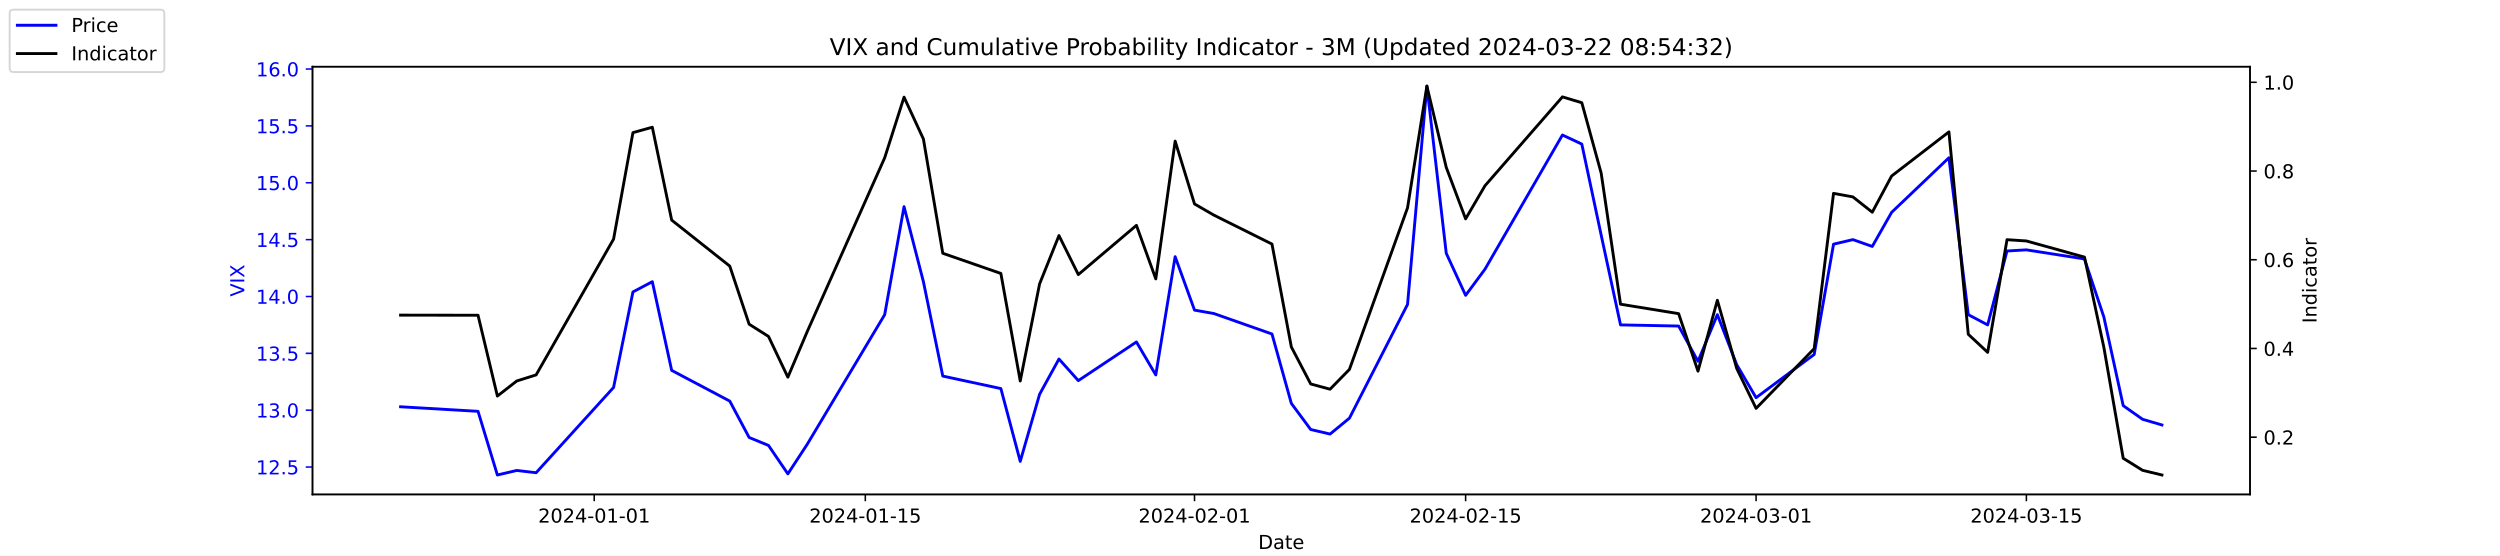
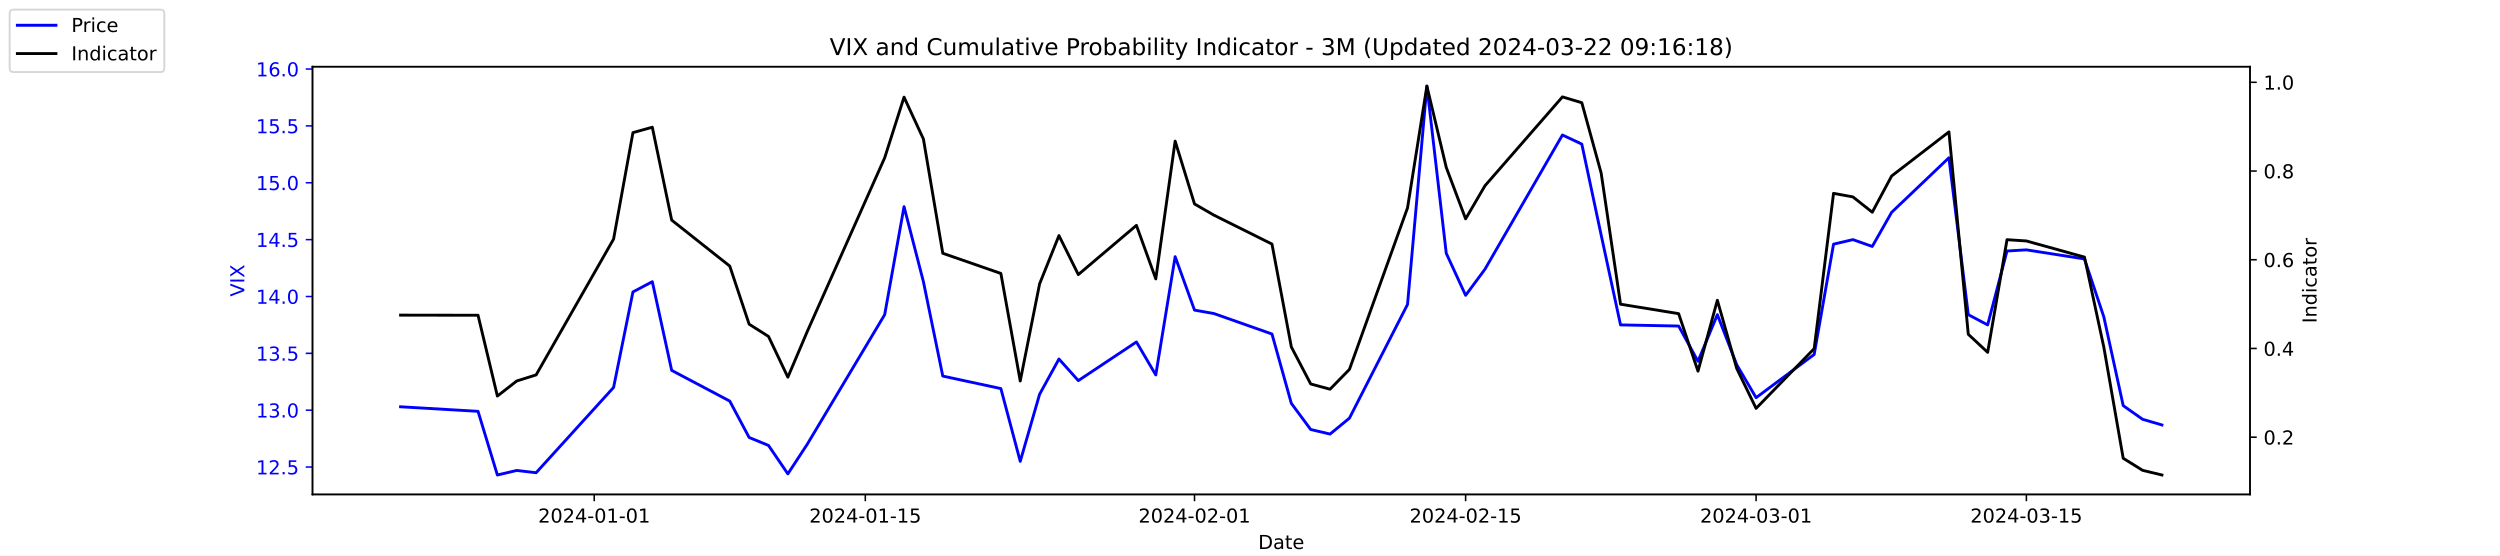
<svg xmlns="http://www.w3.org/2000/svg" xmlns:xlink="http://www.w3.org/1999/xlink" width="1296pt" height="288pt" viewBox="0 0 1296 288" version="1.1">
  <defs>
    <style type="text/css">*{stroke-linejoin: round; stroke-linecap: butt}</style>
  </defs>
  <g id="figure_1">
    <g id="patch_1">
      <path d="M 0 288  L 1296 288  L 1296 0  L 0 0  z " style="fill: #ffffff" />
    </g>
    <g id="axes_1">
      <g id="patch_2">
        <path d="M 162 256.32  L 1166.4 256.32  L 1166.4 34.56  L 162 34.56  z " style="fill: #ffffff" />
      </g>
      <g id="matplotlib.axis_1">
        <g id="xtick_1">
          <g id="line2d_1">
            <defs>
-               <path id="mf52821d7de" d="M 0 0  L 0 3.5  " style="stroke: #000000; stroke-width: 0.8" />
+               <path id="m8dc5785868" d="M 0 0  L 0 3.5  " style="stroke: #000000; stroke-width: 0.8" />
            </defs>
            <g>
-               <use xlink:href="#mf52821d7de" x="308.04" y="256.32" style="stroke: #000000; stroke-width: 0.8" />
+               <use xlink:href="#m8dc5785868" x="308.04" y="256.32" style="stroke: #000000; stroke-width: 0.8" />
            </g>
          </g>
          <g id="text_1">
            <g transform="translate(278.9824 270.9184) scale(0.1 -0.1)">
              <defs>
                <path id="DejaVuSans-32" d="M 1228 531  L 3431 531  L 3431 0  L 469 0  L 469 531  Q 828 903 1448 1529  Q 2069 2156 2228 2338  Q 2531 2678 2651 2914  Q 2772 3150 2772 3378  Q 2772 3750 2511 3984  Q 2250 4219 1831 4219  Q 1534 4219 1204 4116  Q 875 4013 500 3803  L 500 4441  Q 881 4594 1212 4672  Q 1544 4750 1819 4750  Q 2544 4750 2975 4387  Q 3406 4025 3406 3419  Q 3406 3131 3298 2873  Q 3191 2616 2906 2266  Q 2828 2175 2409 1742  Q 1991 1309 1228 531  z " transform="scale(0.015625)" />
                <path id="DejaVuSans-30" d="M 2034 4250  Q 1547 4250 1301 3770  Q 1056 3291 1056 2328  Q 1056 1369 1301 889  Q 1547 409 2034 409  Q 2525 409 2770 889  Q 3016 1369 3016 2328  Q 3016 3291 2770 3770  Q 2525 4250 2034 4250  z M 2034 4750  Q 2819 4750 3233 4129  Q 3647 3509 3647 2328  Q 3647 1150 3233 529  Q 2819 -91 2034 -91  Q 1250 -91 836 529  Q 422 1150 422 2328  Q 422 3509 836 4129  Q 1250 4750 2034 4750  z " transform="scale(0.015625)" />
                <path id="DejaVuSans-34" d="M 2419 4116  L 825 1625  L 2419 1625  L 2419 4116  z M 2253 4666  L 3047 4666  L 3047 1625  L 3713 1625  L 3713 1100  L 3047 1100  L 3047 0  L 2419 0  L 2419 1100  L 313 1100  L 313 1709  L 2253 4666  z " transform="scale(0.015625)" />
                <path id="DejaVuSans-2d" d="M 313 2009  L 1997 2009  L 1997 1497  L 313 1497  L 313 2009  z " transform="scale(0.015625)" />
                <path id="DejaVuSans-31" d="M 794 531  L 1825 531  L 1825 4091  L 703 3866  L 703 4441  L 1819 4666  L 2450 4666  L 2450 531  L 3481 531  L 3481 0  L 794 0  L 794 531  z " transform="scale(0.015625)" />
              </defs>
              <use xlink:href="#DejaVuSans-32" />
              <use xlink:href="#DejaVuSans-30" x="63.623" />
              <use xlink:href="#DejaVuSans-32" x="127.246" />
              <use xlink:href="#DejaVuSans-34" x="190.869" />
              <use xlink:href="#DejaVuSans-2d" x="254.492" />
              <use xlink:href="#DejaVuSans-30" x="290.576" />
              <use xlink:href="#DejaVuSans-31" x="354.199" />
              <use xlink:href="#DejaVuSans-2d" x="417.822" />
              <use xlink:href="#DejaVuSans-30" x="453.906" />
              <use xlink:href="#DejaVuSans-31" x="517.529" />
            </g>
          </g>
        </g>
        <g id="xtick_2">
          <g id="line2d_2">
            <g>
-               <use xlink:href="#mf52821d7de" x="448.58" y="256.32" style="stroke: #000000; stroke-width: 0.8" />
+               <use xlink:href="#m8dc5785868" x="448.58" y="256.32" style="stroke: #000000; stroke-width: 0.8" />
            </g>
          </g>
          <g id="text_2">
            <g transform="translate(419.5222 270.9184) scale(0.1 -0.1)">
              <defs>
                <path id="DejaVuSans-35" d="M 691 4666  L 3169 4666  L 3169 4134  L 1269 4134  L 1269 2991  Q 1406 3038 1543 3061  Q 1681 3084 1819 3084  Q 2600 3084 3056 2656  Q 3513 2228 3513 1497  Q 3513 744 3044 326  Q 2575 -91 1722 -91  Q 1428 -91 1123 -41  Q 819 9 494 109  L 494 744  Q 775 591 1075 516  Q 1375 441 1709 441  Q 2250 441 2565 725  Q 2881 1009 2881 1497  Q 2881 1984 2565 2268  Q 2250 2553 1709 2553  Q 1456 2553 1204 2497  Q 953 2441 691 2322  L 691 4666  z " transform="scale(0.015625)" />
              </defs>
              <use xlink:href="#DejaVuSans-32" />
              <use xlink:href="#DejaVuSans-30" x="63.623" />
              <use xlink:href="#DejaVuSans-32" x="127.246" />
              <use xlink:href="#DejaVuSans-34" x="190.869" />
              <use xlink:href="#DejaVuSans-2d" x="254.492" />
              <use xlink:href="#DejaVuSans-30" x="290.576" />
              <use xlink:href="#DejaVuSans-31" x="354.199" />
              <use xlink:href="#DejaVuSans-2d" x="417.822" />
              <use xlink:href="#DejaVuSans-31" x="453.906" />
              <use xlink:href="#DejaVuSans-35" x="517.529" />
            </g>
          </g>
        </g>
        <g id="xtick_3">
          <g id="line2d_3">
            <g>
-               <use xlink:href="#mf52821d7de" x="619.236" y="256.32" style="stroke: #000000; stroke-width: 0.8" />
+               <use xlink:href="#m8dc5785868" x="619.236" y="256.32" style="stroke: #000000; stroke-width: 0.8" />
            </g>
          </g>
          <g id="text_3">
            <g transform="translate(590.1778 270.9184) scale(0.1 -0.1)">
              <use xlink:href="#DejaVuSans-32" />
              <use xlink:href="#DejaVuSans-30" x="63.623" />
              <use xlink:href="#DejaVuSans-32" x="127.246" />
              <use xlink:href="#DejaVuSans-34" x="190.869" />
              <use xlink:href="#DejaVuSans-2d" x="254.492" />
              <use xlink:href="#DejaVuSans-30" x="290.576" />
              <use xlink:href="#DejaVuSans-32" x="354.199" />
              <use xlink:href="#DejaVuSans-2d" x="417.822" />
              <use xlink:href="#DejaVuSans-30" x="453.906" />
              <use xlink:href="#DejaVuSans-31" x="517.529" />
            </g>
          </g>
        </g>
        <g id="xtick_4">
          <g id="line2d_4">
            <g>
-               <use xlink:href="#mf52821d7de" x="759.775" y="256.32" style="stroke: #000000; stroke-width: 0.8" />
+               <use xlink:href="#m8dc5785868" x="759.775" y="256.32" style="stroke: #000000; stroke-width: 0.8" />
            </g>
          </g>
          <g id="text_4">
            <g transform="translate(730.7177 270.9184) scale(0.1 -0.1)">
              <use xlink:href="#DejaVuSans-32" />
              <use xlink:href="#DejaVuSans-30" x="63.623" />
              <use xlink:href="#DejaVuSans-32" x="127.246" />
              <use xlink:href="#DejaVuSans-34" x="190.869" />
              <use xlink:href="#DejaVuSans-2d" x="254.492" />
              <use xlink:href="#DejaVuSans-30" x="290.576" />
              <use xlink:href="#DejaVuSans-32" x="354.199" />
              <use xlink:href="#DejaVuSans-2d" x="417.822" />
              <use xlink:href="#DejaVuSans-31" x="453.906" />
              <use xlink:href="#DejaVuSans-35" x="517.529" />
            </g>
          </g>
        </g>
        <g id="xtick_5">
          <g id="line2d_5">
            <g>
-               <use xlink:href="#mf52821d7de" x="910.354" y="256.32" style="stroke: #000000; stroke-width: 0.8" />
+               <use xlink:href="#m8dc5785868" x="910.354" y="256.32" style="stroke: #000000; stroke-width: 0.8" />
            </g>
          </g>
          <g id="text_5">
            <g transform="translate(881.2961 270.9184) scale(0.1 -0.1)">
              <defs>
                <path id="DejaVuSans-33" d="M 2597 2516  Q 3050 2419 3304 2112  Q 3559 1806 3559 1356  Q 3559 666 3084 287  Q 2609 -91 1734 -91  Q 1441 -91 1130 -33  Q 819 25 488 141  L 488 750  Q 750 597 1062 519  Q 1375 441 1716 441  Q 2309 441 2620 675  Q 2931 909 2931 1356  Q 2931 1769 2642 2001  Q 2353 2234 1838 2234  L 1294 2234  L 1294 2753  L 1863 2753  Q 2328 2753 2575 2939  Q 2822 3125 2822 3475  Q 2822 3834 2567 4026  Q 2313 4219 1838 4219  Q 1578 4219 1281 4162  Q 984 4106 628 3988  L 628 4550  Q 988 4650 1302 4700  Q 1616 4750 1894 4750  Q 2613 4750 3031 4423  Q 3450 4097 3450 3541  Q 3450 3153 3228 2886  Q 3006 2619 2597 2516  z " transform="scale(0.015625)" />
              </defs>
              <use xlink:href="#DejaVuSans-32" />
              <use xlink:href="#DejaVuSans-30" x="63.623" />
              <use xlink:href="#DejaVuSans-32" x="127.246" />
              <use xlink:href="#DejaVuSans-34" x="190.869" />
              <use xlink:href="#DejaVuSans-2d" x="254.492" />
              <use xlink:href="#DejaVuSans-30" x="290.576" />
              <use xlink:href="#DejaVuSans-33" x="354.199" />
              <use xlink:href="#DejaVuSans-2d" x="417.822" />
              <use xlink:href="#DejaVuSans-30" x="453.906" />
              <use xlink:href="#DejaVuSans-31" x="517.529" />
            </g>
          </g>
        </g>
        <g id="xtick_6">
          <g id="line2d_6">
            <g>
-               <use xlink:href="#mf52821d7de" x="1050.476" y="256.32" style="stroke: #000000; stroke-width: 0.8" />
+               <use xlink:href="#m8dc5785868" x="1050.476" y="256.32" style="stroke: #000000; stroke-width: 0.8" />
            </g>
          </g>
          <g id="text_6">
            <g transform="translate(1021.418 270.9184) scale(0.1 -0.1)">
              <use xlink:href="#DejaVuSans-32" />
              <use xlink:href="#DejaVuSans-30" x="63.623" />
              <use xlink:href="#DejaVuSans-32" x="127.246" />
              <use xlink:href="#DejaVuSans-34" x="190.869" />
              <use xlink:href="#DejaVuSans-2d" x="254.492" />
              <use xlink:href="#DejaVuSans-30" x="290.576" />
              <use xlink:href="#DejaVuSans-33" x="354.199" />
              <use xlink:href="#DejaVuSans-2d" x="417.822" />
              <use xlink:href="#DejaVuSans-31" x="453.906" />
              <use xlink:href="#DejaVuSans-35" x="517.529" />
            </g>
          </g>
        </g>
        <g id="text_7">
          <g transform="translate(652.2492 284.5966) scale(0.1 -0.1)">
            <defs>
              <path id="DejaVuSans-44" d="M 1259 4147  L 1259 519  L 2022 519  Q 2988 519 3436 956  Q 3884 1394 3884 2338  Q 3884 3275 3436 3711  Q 2988 4147 2022 4147  L 1259 4147  z M 628 4666  L 1925 4666  Q 3281 4666 3915 4102  Q 4550 3538 4550 2338  Q 4550 1131 3912 565  Q 3275 0 1925 0  L 628 0  L 628 4666  z " transform="scale(0.015625)" />
              <path id="DejaVuSans-61" d="M 2194 1759  Q 1497 1759 1228 1600  Q 959 1441 959 1056  Q 959 750 1161 570  Q 1363 391 1709 391  Q 2188 391 2477 730  Q 2766 1069 2766 1631  L 2766 1759  L 2194 1759  z M 3341 1997  L 3341 0  L 2766 0  L 2766 531  Q 2569 213 2275 61  Q 1981 -91 1556 -91  Q 1019 -91 701 211  Q 384 513 384 1019  Q 384 1609 779 1909  Q 1175 2209 1959 2209  L 2766 2209  L 2766 2266  Q 2766 2663 2505 2880  Q 2244 3097 1772 3097  Q 1472 3097 1187 3025  Q 903 2953 641 2809  L 641 3341  Q 956 3463 1253 3523  Q 1550 3584 1831 3584  Q 2591 3584 2966 3190  Q 3341 2797 3341 1997  z " transform="scale(0.015625)" />
              <path id="DejaVuSans-74" d="M 1172 4494  L 1172 3500  L 2356 3500  L 2356 3053  L 1172 3053  L 1172 1153  Q 1172 725 1289 603  Q 1406 481 1766 481  L 2356 481  L 2356 0  L 1766 0  Q 1100 0 847 248  Q 594 497 594 1153  L 594 3053  L 172 3053  L 172 3500  L 594 3500  L 594 4494  L 1172 4494  z " transform="scale(0.015625)" />
              <path id="DejaVuSans-65" d="M 3597 1894  L 3597 1613  L 953 1613  Q 991 1019 1311 708  Q 1631 397 2203 397  Q 2534 397 2845 478  Q 3156 559 3463 722  L 3463 178  Q 3153 47 2828 -22  Q 2503 -91 2169 -91  Q 1331 -91 842 396  Q 353 884 353 1716  Q 353 2575 817 3079  Q 1281 3584 2069 3584  Q 2775 3584 3186 3129  Q 3597 2675 3597 1894  z M 3022 2063  Q 3016 2534 2758 2815  Q 2500 3097 2075 3097  Q 1594 3097 1305 2825  Q 1016 2553 972 2059  L 3022 2063  z " transform="scale(0.015625)" />
            </defs>
            <use xlink:href="#DejaVuSans-44" />
            <use xlink:href="#DejaVuSans-61" x="77.002" />
            <use xlink:href="#DejaVuSans-74" x="138.281" />
            <use xlink:href="#DejaVuSans-65" x="177.49" />
          </g>
        </g>
      </g>
      <g id="matplotlib.axis_2">
        <g id="ytick_1">
          <g id="line2d_7">
            <defs>
-               <path id="mefca83cdb6" d="M 0 0  L -3.5 0  " style="stroke: #0000ff; stroke-width: 0.8" />
+               <path id="mb5326705f4" d="M 0 0  L -3.5 0  " style="stroke: #0000ff; stroke-width: 0.8" />
            </defs>
            <g>
-               <use xlink:href="#mefca83cdb6" x="162" y="242.114" style="fill: #0000ff; stroke: #0000ff; stroke-width: 0.8" />
+               <use xlink:href="#mb5326705f4" x="162" y="242.114" style="fill: #0000ff; stroke: #0000ff; stroke-width: 0.8" />
            </g>
          </g>
          <g id="text_8">
            <g style="fill: #0000ff" transform="translate(132.7344 245.9129) scale(0.1 -0.1)">
              <defs>
                <path id="DejaVuSans-2e" d="M 684 794  L 1344 794  L 1344 0  L 684 0  L 684 794  z " transform="scale(0.015625)" />
              </defs>
              <use xlink:href="#DejaVuSans-31" />
              <use xlink:href="#DejaVuSans-32" x="63.623" />
              <use xlink:href="#DejaVuSans-2e" x="127.246" />
              <use xlink:href="#DejaVuSans-35" x="159.033" />
            </g>
          </g>
        </g>
        <g id="ytick_2">
          <g id="line2d_8">
            <g>
-               <use xlink:href="#mefca83cdb6" x="162" y="212.64" style="fill: #0000ff; stroke: #0000ff; stroke-width: 0.8" />
+               <use xlink:href="#mb5326705f4" x="162" y="212.64" style="fill: #0000ff; stroke: #0000ff; stroke-width: 0.8" />
            </g>
          </g>
          <g id="text_9">
            <g style="fill: #0000ff" transform="translate(132.7344 216.4392) scale(0.1 -0.1)">
              <use xlink:href="#DejaVuSans-31" />
              <use xlink:href="#DejaVuSans-33" x="63.623" />
              <use xlink:href="#DejaVuSans-2e" x="127.246" />
              <use xlink:href="#DejaVuSans-30" x="159.033" />
            </g>
          </g>
        </g>
        <g id="ytick_3">
          <g id="line2d_9">
            <g>
-               <use xlink:href="#mefca83cdb6" x="162" y="183.166" style="fill: #0000ff; stroke: #0000ff; stroke-width: 0.8" />
+               <use xlink:href="#mb5326705f4" x="162" y="183.166" style="fill: #0000ff; stroke: #0000ff; stroke-width: 0.8" />
            </g>
          </g>
          <g id="text_10">
            <g style="fill: #0000ff" transform="translate(132.7344 186.9656) scale(0.1 -0.1)">
              <use xlink:href="#DejaVuSans-31" />
              <use xlink:href="#DejaVuSans-33" x="63.623" />
              <use xlink:href="#DejaVuSans-2e" x="127.246" />
              <use xlink:href="#DejaVuSans-35" x="159.033" />
            </g>
          </g>
        </g>
        <g id="ytick_4">
          <g id="line2d_10">
            <g>
-               <use xlink:href="#mefca83cdb6" x="162" y="153.693" style="fill: #0000ff; stroke: #0000ff; stroke-width: 0.8" />
+               <use xlink:href="#mb5326705f4" x="162" y="153.693" style="fill: #0000ff; stroke: #0000ff; stroke-width: 0.8" />
            </g>
          </g>
          <g id="text_11">
            <g style="fill: #0000ff" transform="translate(132.7344 157.4919) scale(0.1 -0.1)">
              <use xlink:href="#DejaVuSans-31" />
              <use xlink:href="#DejaVuSans-34" x="63.623" />
              <use xlink:href="#DejaVuSans-2e" x="127.246" />
              <use xlink:href="#DejaVuSans-30" x="159.033" />
            </g>
          </g>
        </g>
        <g id="ytick_5">
          <g id="line2d_11">
            <g>
-               <use xlink:href="#mefca83cdb6" x="162" y="124.219" style="fill: #0000ff; stroke: #0000ff; stroke-width: 0.8" />
+               <use xlink:href="#mb5326705f4" x="162" y="124.219" style="fill: #0000ff; stroke: #0000ff; stroke-width: 0.8" />
            </g>
          </g>
          <g id="text_12">
            <g style="fill: #0000ff" transform="translate(132.7344 128.0182) scale(0.1 -0.1)">
              <use xlink:href="#DejaVuSans-31" />
              <use xlink:href="#DejaVuSans-34" x="63.623" />
              <use xlink:href="#DejaVuSans-2e" x="127.246" />
              <use xlink:href="#DejaVuSans-35" x="159.033" />
            </g>
          </g>
        </g>
        <g id="ytick_6">
          <g id="line2d_12">
            <g>
-               <use xlink:href="#mefca83cdb6" x="162" y="94.745" style="fill: #0000ff; stroke: #0000ff; stroke-width: 0.8" />
+               <use xlink:href="#mb5326705f4" x="162" y="94.745" style="fill: #0000ff; stroke: #0000ff; stroke-width: 0.8" />
            </g>
          </g>
          <g id="text_13">
            <g style="fill: #0000ff" transform="translate(132.7344 98.5445) scale(0.1 -0.1)">
              <use xlink:href="#DejaVuSans-31" />
              <use xlink:href="#DejaVuSans-35" x="63.623" />
              <use xlink:href="#DejaVuSans-2e" x="127.246" />
              <use xlink:href="#DejaVuSans-30" x="159.033" />
            </g>
          </g>
        </g>
        <g id="ytick_7">
          <g id="line2d_13">
            <g>
-               <use xlink:href="#mefca83cdb6" x="162" y="65.272" style="fill: #0000ff; stroke: #0000ff; stroke-width: 0.8" />
+               <use xlink:href="#mb5326705f4" x="162" y="65.272" style="fill: #0000ff; stroke: #0000ff; stroke-width: 0.8" />
            </g>
          </g>
          <g id="text_14">
            <g style="fill: #0000ff" transform="translate(132.7344 69.07082) scale(0.1 -0.1)">
              <use xlink:href="#DejaVuSans-31" />
              <use xlink:href="#DejaVuSans-35" x="63.623" />
              <use xlink:href="#DejaVuSans-2e" x="127.246" />
              <use xlink:href="#DejaVuSans-35" x="159.033" />
            </g>
          </g>
        </g>
        <g id="ytick_8">
          <g id="line2d_14">
            <g>
-               <use xlink:href="#mefca83cdb6" x="162" y="35.798" style="fill: #0000ff; stroke: #0000ff; stroke-width: 0.8" />
+               <use xlink:href="#mb5326705f4" x="162" y="35.798" style="fill: #0000ff; stroke: #0000ff; stroke-width: 0.8" />
            </g>
          </g>
          <g id="text_15">
            <g style="fill: #0000ff" transform="translate(132.7344 39.59714) scale(0.1 -0.1)">
              <defs>
                <path id="DejaVuSans-36" d="M 2113 2584  Q 1688 2584 1439 2293  Q 1191 2003 1191 1497  Q 1191 994 1439 701  Q 1688 409 2113 409  Q 2538 409 2786 701  Q 3034 994 3034 1497  Q 3034 2003 2786 2293  Q 2538 2584 2113 2584  z M 3366 4563  L 3366 3988  Q 3128 4100 2886 4159  Q 2644 4219 2406 4219  Q 1781 4219 1451 3797  Q 1122 3375 1075 2522  Q 1259 2794 1537 2939  Q 1816 3084 2150 3084  Q 2853 3084 3261 2657  Q 3669 2231 3669 1497  Q 3669 778 3244 343  Q 2819 -91 2113 -91  Q 1303 -91 875 529  Q 447 1150 447 2328  Q 447 3434 972 4092  Q 1497 4750 2381 4750  Q 2619 4750 2861 4703  Q 3103 4656 3366 4563  z " transform="scale(0.015625)" />
              </defs>
              <use xlink:href="#DejaVuSans-31" />
              <use xlink:href="#DejaVuSans-36" x="63.623" />
              <use xlink:href="#DejaVuSans-2e" x="127.246" />
              <use xlink:href="#DejaVuSans-30" x="159.033" />
            </g>
          </g>
        </g>
        <g id="text_16">
          <g style="fill: #0000ff" transform="translate(126.6547 153.7603) rotate(-90) scale(0.1 -0.1)">
            <defs>
              <path id="DejaVuSans-56" d="M 1831 0  L 50 4666  L 709 4666  L 2188 738  L 3669 4666  L 4325 4666  L 2547 0  L 1831 0  z " transform="scale(0.015625)" />
              <path id="DejaVuSans-49" d="M 628 4666  L 1259 4666  L 1259 0  L 628 0  L 628 4666  z " transform="scale(0.015625)" />
              <path id="DejaVuSans-58" d="M 403 4666  L 1081 4666  L 2241 2931  L 3406 4666  L 4084 4666  L 2584 2425  L 4184 0  L 3506 0  L 2194 1984  L 872 0  L 191 0  L 1856 2491  L 403 4666  z " transform="scale(0.015625)" />
            </defs>
            <use xlink:href="#DejaVuSans-56" />
            <use xlink:href="#DejaVuSans-49" x="68.408" />
            <use xlink:href="#DejaVuSans-58" x="97.9" />
          </g>
        </g>
      </g>
      <g id="line2d_15">
-         <path d="M 207.655 210.872  L 247.809 213.23  L 257.847 246.24  L 267.886 243.882  L 277.924 245.061  L 318.079 200.851  L 328.117 151.335  L 338.156 146.029  L 348.194 192.008  L 378.31 207.924  L 388.349 226.787  L 398.387 230.914  L 408.426 245.651  L 418.464 230.324  L 458.619 163.124  L 468.657 107.124  L 478.696 146.029  L 488.734 194.956  L 518.85 201.44  L 528.889 239.166  L 538.927 204.387  L 548.966 186.114  L 559.004 197.314  L 589.12 177.272  L 599.158 194.366  L 609.197 133.061  L 619.236 160.766  L 629.274 162.535  L 659.39 173.145  L 669.428 209.103  L 679.467 222.661  L 689.506 225.019  L 699.544 216.766  L 729.66 157.819  L 739.698 44.64  L 749.737 131.293  L 759.775 153.103  L 769.814 139.545  L 809.968 69.987  L 820.007 74.703  L 830.045 121.861  L 840.084 168.429  L 870.2 169.019  L 880.238 187.293  L 890.277 163.124  L 900.315 189.061  L 910.354 206.156  L 940.47 183.756  L 950.508 126.577  L 960.547 124.219  L 970.585 127.756  L 980.624 110.072  L 1010.321 81.777  L 1020.36 163.124  L 1030.398 168.429  L 1040.437 130.114  L 1050.476 129.524  L 1080.591 134.24  L 1090.63 164.303  L 1100.668 210.282  L 1110.707 217.356  L 1120.745 220.303  " clip-path="url(#p46e7b2ffb3)" style="fill: none; stroke: #0000ff; stroke-width: 1.5; stroke-linecap: square" />
+         <path d="M 207.655 210.872  L 247.809 213.23  L 257.847 246.24  L 267.886 243.882  L 277.924 245.061  L 318.079 200.851  L 328.117 151.335  L 338.156 146.029  L 348.194 192.008  L 378.31 207.924  L 388.349 226.787  L 398.387 230.914  L 408.426 245.651  L 418.464 230.324  L 458.619 163.124  L 468.657 107.124  L 478.696 146.029  L 488.734 194.956  L 518.85 201.44  L 528.889 239.166  L 538.927 204.387  L 548.966 186.114  L 559.004 197.314  L 589.12 177.272  L 599.158 194.366  L 609.197 133.061  L 619.236 160.766  L 629.274 162.535  L 659.39 173.145  L 669.428 209.103  L 679.467 222.661  L 689.506 225.019  L 699.544 216.766  L 729.66 157.819  L 739.698 44.64  L 749.737 131.293  L 759.775 153.103  L 769.814 139.545  L 809.968 69.987  L 820.007 74.703  L 830.045 121.861  L 840.084 168.429  L 870.2 169.019  L 880.238 187.293  L 890.277 163.124  L 900.315 189.061  L 910.354 206.156  L 940.47 183.756  L 950.508 126.577  L 960.547 124.219  L 970.585 127.756  L 980.624 110.072  L 1010.321 81.777  L 1020.36 163.124  L 1030.398 168.429  L 1040.437 130.114  L 1050.476 129.524  L 1080.591 134.24  L 1090.63 164.303  L 1100.668 210.282  L 1110.707 217.356  L 1120.745 220.303  " clip-path="url(#pba9ed2d851)" style="fill: none; stroke: #0000ff; stroke-width: 1.5; stroke-linecap: square" />
      </g>
      <g id="patch_3">
        <path d="M 162 256.32  L 162 34.56  " style="fill: none; stroke: #000000; stroke-width: 0.8; stroke-linejoin: miter; stroke-linecap: square" />
      </g>
      <g id="patch_4">
        <path d="M 1166.4 256.32  L 1166.4 34.56  " style="fill: none; stroke: #000000; stroke-width: 0.8; stroke-linejoin: miter; stroke-linecap: square" />
      </g>
      <g id="patch_5">
        <path d="M 162 256.32  L 1166.4 256.32  " style="fill: none; stroke: #000000; stroke-width: 0.8; stroke-linejoin: miter; stroke-linecap: square" />
      </g>
      <g id="patch_6">
        <path d="M 162 34.56  L 1166.4 34.56  " style="fill: none; stroke: #000000; stroke-width: 0.8; stroke-linejoin: miter; stroke-linecap: square" />
      </g>
    </g>
    <g id="axes_2">
      <g id="matplotlib.axis_3">
        <g id="ytick_9">
          <g id="line2d_16">
            <defs>
-               <path id="m2efd1c8961" d="M 0 0  L 3.5 0  " style="stroke: #000000; stroke-width: 0.8" />
+               <path id="m7ed6711ca8" d="M 0 0  L 3.5 0  " style="stroke: #000000; stroke-width: 0.8" />
            </defs>
            <g>
-               <use xlink:href="#m2efd1c8961" x="1166.4" y="226.647" style="stroke: #000000; stroke-width: 0.8" />
+               <use xlink:href="#m7ed6711ca8" x="1166.4" y="226.647" style="stroke: #000000; stroke-width: 0.8" />
            </g>
          </g>
          <g id="text_17">
            <g transform="translate(1173.4 230.4458) scale(0.1 -0.1)">
              <use xlink:href="#DejaVuSans-30" />
              <use xlink:href="#DejaVuSans-2e" x="63.623" />
              <use xlink:href="#DejaVuSans-32" x="95.41" />
            </g>
          </g>
        </g>
        <g id="ytick_10">
          <g id="line2d_17">
            <g>
-               <use xlink:href="#m2efd1c8961" x="1166.4" y="180.648" style="stroke: #000000; stroke-width: 0.8" />
+               <use xlink:href="#m7ed6711ca8" x="1166.4" y="180.648" style="stroke: #000000; stroke-width: 0.8" />
            </g>
          </g>
          <g id="text_18">
            <g transform="translate(1173.4 184.4469) scale(0.1 -0.1)">
              <use xlink:href="#DejaVuSans-30" />
              <use xlink:href="#DejaVuSans-2e" x="63.623" />
              <use xlink:href="#DejaVuSans-34" x="95.41" />
            </g>
          </g>
        </g>
        <g id="ytick_11">
          <g id="line2d_18">
            <g>
-               <use xlink:href="#m2efd1c8961" x="1166.4" y="134.649" style="stroke: #000000; stroke-width: 0.8" />
+               <use xlink:href="#m7ed6711ca8" x="1166.4" y="134.649" style="stroke: #000000; stroke-width: 0.8" />
            </g>
          </g>
          <g id="text_19">
            <g transform="translate(1173.4 138.4479) scale(0.1 -0.1)">
              <use xlink:href="#DejaVuSans-30" />
              <use xlink:href="#DejaVuSans-2e" x="63.623" />
              <use xlink:href="#DejaVuSans-36" x="95.41" />
            </g>
          </g>
        </g>
        <g id="ytick_12">
          <g id="line2d_19">
            <g>
-               <use xlink:href="#m2efd1c8961" x="1166.4" y="88.65" style="stroke: #000000; stroke-width: 0.8" />
+               <use xlink:href="#m7ed6711ca8" x="1166.4" y="88.65" style="stroke: #000000; stroke-width: 0.8" />
            </g>
          </g>
          <g id="text_20">
            <g transform="translate(1173.4 92.44894) scale(0.1 -0.1)">
              <defs>
                <path id="DejaVuSans-38" d="M 2034 2216  Q 1584 2216 1326 1975  Q 1069 1734 1069 1313  Q 1069 891 1326 650  Q 1584 409 2034 409  Q 2484 409 2743 651  Q 3003 894 3003 1313  Q 3003 1734 2745 1975  Q 2488 2216 2034 2216  z M 1403 2484  Q 997 2584 770 2862  Q 544 3141 544 3541  Q 544 4100 942 4425  Q 1341 4750 2034 4750  Q 2731 4750 3128 4425  Q 3525 4100 3525 3541  Q 3525 3141 3298 2862  Q 3072 2584 2669 2484  Q 3125 2378 3379 2068  Q 3634 1759 3634 1313  Q 3634 634 3220 271  Q 2806 -91 2034 -91  Q 1263 -91 848 271  Q 434 634 434 1313  Q 434 1759 690 2068  Q 947 2378 1403 2484  z M 1172 3481  Q 1172 3119 1398 2916  Q 1625 2713 2034 2713  Q 2441 2713 2670 2916  Q 2900 3119 2900 3481  Q 2900 3844 2670 4047  Q 2441 4250 2034 4250  Q 1625 4250 1398 4047  Q 1172 3844 1172 3481  z " transform="scale(0.015625)" />
              </defs>
              <use xlink:href="#DejaVuSans-30" />
              <use xlink:href="#DejaVuSans-2e" x="63.623" />
              <use xlink:href="#DejaVuSans-38" x="95.41" />
            </g>
          </g>
        </g>
        <g id="ytick_13">
          <g id="line2d_20">
            <g>
-               <use xlink:href="#m2efd1c8961" x="1166.4" y="42.651" style="stroke: #000000; stroke-width: 0.8" />
+               <use xlink:href="#m7ed6711ca8" x="1166.4" y="42.651" style="stroke: #000000; stroke-width: 0.8" />
            </g>
          </g>
          <g id="text_21">
            <g transform="translate(1173.4 46.44997) scale(0.1 -0.1)">
              <use xlink:href="#DejaVuSans-31" />
              <use xlink:href="#DejaVuSans-2e" x="63.623" />
              <use xlink:href="#DejaVuSans-30" x="95.41" />
            </g>
          </g>
        </g>
        <g id="text_22">
          <g transform="translate(1200.902 167.5353) rotate(-90) scale(0.1 -0.1)">
            <defs>
              <path id="DejaVuSans-6e" d="M 3513 2113  L 3513 0  L 2938 0  L 2938 2094  Q 2938 2591 2744 2837  Q 2550 3084 2163 3084  Q 1697 3084 1428 2787  Q 1159 2491 1159 1978  L 1159 0  L 581 0  L 581 3500  L 1159 3500  L 1159 2956  Q 1366 3272 1645 3428  Q 1925 3584 2291 3584  Q 2894 3584 3203 3211  Q 3513 2838 3513 2113  z " transform="scale(0.015625)" />
              <path id="DejaVuSans-64" d="M 2906 2969  L 2906 4863  L 3481 4863  L 3481 0  L 2906 0  L 2906 525  Q 2725 213 2448 61  Q 2172 -91 1784 -91  Q 1150 -91 751 415  Q 353 922 353 1747  Q 353 2572 751 3078  Q 1150 3584 1784 3584  Q 2172 3584 2448 3432  Q 2725 3281 2906 2969  z M 947 1747  Q 947 1113 1208 752  Q 1469 391 1925 391  Q 2381 391 2643 752  Q 2906 1113 2906 1747  Q 2906 2381 2643 2742  Q 2381 3103 1925 3103  Q 1469 3103 1208 2742  Q 947 2381 947 1747  z " transform="scale(0.015625)" />
              <path id="DejaVuSans-69" d="M 603 3500  L 1178 3500  L 1178 0  L 603 0  L 603 3500  z M 603 4863  L 1178 4863  L 1178 4134  L 603 4134  L 603 4863  z " transform="scale(0.015625)" />
              <path id="DejaVuSans-63" d="M 3122 3366  L 3122 2828  Q 2878 2963 2633 3030  Q 2388 3097 2138 3097  Q 1578 3097 1268 2742  Q 959 2388 959 1747  Q 959 1106 1268 751  Q 1578 397 2138 397  Q 2388 397 2633 464  Q 2878 531 3122 666  L 3122 134  Q 2881 22 2623 -34  Q 2366 -91 2075 -91  Q 1284 -91 818 406  Q 353 903 353 1747  Q 353 2603 823 3093  Q 1294 3584 2113 3584  Q 2378 3584 2631 3529  Q 2884 3475 3122 3366  z " transform="scale(0.015625)" />
              <path id="DejaVuSans-6f" d="M 1959 3097  Q 1497 3097 1228 2736  Q 959 2375 959 1747  Q 959 1119 1226 758  Q 1494 397 1959 397  Q 2419 397 2687 759  Q 2956 1122 2956 1747  Q 2956 2369 2687 2733  Q 2419 3097 1959 3097  z M 1959 3584  Q 2709 3584 3137 3096  Q 3566 2609 3566 1747  Q 3566 888 3137 398  Q 2709 -91 1959 -91  Q 1206 -91 779 398  Q 353 888 353 1747  Q 353 2609 779 3096  Q 1206 3584 1959 3584  z " transform="scale(0.015625)" />
              <path id="DejaVuSans-72" d="M 2631 2963  Q 2534 3019 2420 3045  Q 2306 3072 2169 3072  Q 1681 3072 1420 2755  Q 1159 2438 1159 1844  L 1159 0  L 581 0  L 581 3500  L 1159 3500  L 1159 2956  Q 1341 3275 1631 3429  Q 1922 3584 2338 3584  Q 2397 3584 2469 3576  Q 2541 3569 2628 3553  L 2631 2963  z " transform="scale(0.015625)" />
            </defs>
            <use xlink:href="#DejaVuSans-49" />
            <use xlink:href="#DejaVuSans-6e" x="29.492" />
            <use xlink:href="#DejaVuSans-64" x="92.871" />
            <use xlink:href="#DejaVuSans-69" x="156.348" />
            <use xlink:href="#DejaVuSans-63" x="184.131" />
            <use xlink:href="#DejaVuSans-61" x="239.111" />
            <use xlink:href="#DejaVuSans-74" x="300.391" />
            <use xlink:href="#DejaVuSans-6f" x="339.6" />
            <use xlink:href="#DejaVuSans-72" x="400.781" />
          </g>
        </g>
      </g>
      <g id="line2d_21">
-         <path d="M 207.655 163.364  L 247.809 163.425  L 257.847 205.312  L 267.886 197.503  L 277.924 194.352  L 318.079 123.944  L 328.117 68.761  L 338.156 65.957  L 348.194 114.099  L 378.31 137.952  L 388.349 168.055  L 398.387 174.406  L 408.426 195.531  L 418.464 171.904  L 458.619 81.798  L 468.657 50.361  L 478.696 72.069  L 488.734 131.29  L 518.85 141.763  L 528.889 197.503  L 538.927 147.15  L 548.966 122.128  L 559.004 142.336  L 589.12 116.828  L 599.158 144.572  L 609.197 73.157  L 619.236 105.727  L 629.274 111.521  L 659.39 126.523  L 669.428 179.85  L 679.467 199.045  L 689.506 201.765  L 699.544 191.494  L 729.66 107.762  L 739.698 44.64  L 749.737 86.781  L 759.775 113.449  L 769.814 96.287  L 809.968 50.225  L 820.007 53.251  L 830.045 89.749  L 840.084 157.709  L 870.2 162.601  L 880.238 192.405  L 890.277 155.661  L 900.315 191.01  L 910.354 211.696  L 940.47 180.735  L 950.508 100.234  L 960.547 102.078  L 970.585 110.011  L 980.624 91.243  L 1010.321 68.379  L 1020.36 173.292  L 1030.398 182.655  L 1040.437 124.258  L 1050.476 124.915  L 1080.591 133.289  L 1090.63 180.024  L 1100.668 237.566  L 1110.707 243.817  L 1120.745 246.24  " clip-path="url(#p46e7b2ffb3)" style="fill: none; stroke: #000000; stroke-width: 1.5; stroke-linecap: square" />
+         <path d="M 207.655 163.364  L 247.809 163.425  L 257.847 205.312  L 267.886 197.503  L 277.924 194.352  L 318.079 123.944  L 328.117 68.761  L 338.156 65.957  L 348.194 114.099  L 378.31 137.952  L 388.349 168.055  L 398.387 174.406  L 408.426 195.531  L 418.464 171.904  L 458.619 81.798  L 468.657 50.361  L 478.696 72.069  L 488.734 131.29  L 518.85 141.763  L 528.889 197.503  L 538.927 147.15  L 548.966 122.128  L 559.004 142.336  L 589.12 116.828  L 599.158 144.572  L 609.197 73.157  L 619.236 105.727  L 629.274 111.521  L 659.39 126.523  L 669.428 179.85  L 679.467 199.045  L 689.506 201.765  L 699.544 191.494  L 729.66 107.762  L 739.698 44.64  L 749.737 86.781  L 759.775 113.449  L 769.814 96.287  L 809.968 50.225  L 820.007 53.251  L 830.045 89.749  L 840.084 157.709  L 870.2 162.601  L 880.238 192.405  L 890.277 155.661  L 900.315 191.01  L 910.354 211.696  L 940.47 180.735  L 950.508 100.234  L 960.547 102.078  L 970.585 110.011  L 980.624 91.243  L 1010.321 68.379  L 1020.36 173.292  L 1030.398 182.655  L 1040.437 124.258  L 1050.476 124.915  L 1080.591 133.289  L 1090.63 180.024  L 1100.668 237.566  L 1110.707 243.817  L 1120.745 246.24  " clip-path="url(#pba9ed2d851)" style="fill: none; stroke: #000000; stroke-width: 1.5; stroke-linecap: square" />
      </g>
      <g id="patch_7">
        <path d="M 162 256.32  L 162 34.56  " style="fill: none; stroke: #000000; stroke-width: 0.8; stroke-linejoin: miter; stroke-linecap: square" />
      </g>
      <g id="patch_8">
        <path d="M 1166.4 256.32  L 1166.4 34.56  " style="fill: none; stroke: #000000; stroke-width: 0.8; stroke-linejoin: miter; stroke-linecap: square" />
      </g>
      <g id="patch_9">
        <path d="M 162 256.32  L 1166.4 256.32  " style="fill: none; stroke: #000000; stroke-width: 0.8; stroke-linejoin: miter; stroke-linecap: square" />
      </g>
      <g id="patch_10">
        <path d="M 162 34.56  L 1166.4 34.56  " style="fill: none; stroke: #000000; stroke-width: 0.8; stroke-linejoin: miter; stroke-linecap: square" />
      </g>
      <g id="text_23">
        <g transform="translate(430.0941 28.56) scale(0.12 -0.12)">
          <defs>
            <path id="DejaVuSans-20" transform="scale(0.015625)" />
            <path id="DejaVuSans-43" d="M 4122 4306  L 4122 3641  Q 3803 3938 3442 4084  Q 3081 4231 2675 4231  Q 1875 4231 1450 3742  Q 1025 3253 1025 2328  Q 1025 1406 1450 917  Q 1875 428 2675 428  Q 3081 428 3442 575  Q 3803 722 4122 1019  L 4122 359  Q 3791 134 3420 21  Q 3050 -91 2638 -91  Q 1578 -91 968 557  Q 359 1206 359 2328  Q 359 3453 968 4101  Q 1578 4750 2638 4750  Q 3056 4750 3426 4639  Q 3797 4528 4122 4306  z " transform="scale(0.015625)" />
            <path id="DejaVuSans-75" d="M 544 1381  L 544 3500  L 1119 3500  L 1119 1403  Q 1119 906 1312 657  Q 1506 409 1894 409  Q 2359 409 2629 706  Q 2900 1003 2900 1516  L 2900 3500  L 3475 3500  L 3475 0  L 2900 0  L 2900 538  Q 2691 219 2414 64  Q 2138 -91 1772 -91  Q 1169 -91 856 284  Q 544 659 544 1381  z M 1991 3584  L 1991 3584  z " transform="scale(0.015625)" />
            <path id="DejaVuSans-6d" d="M 3328 2828  Q 3544 3216 3844 3400  Q 4144 3584 4550 3584  Q 5097 3584 5394 3201  Q 5691 2819 5691 2113  L 5691 0  L 5113 0  L 5113 2094  Q 5113 2597 4934 2840  Q 4756 3084 4391 3084  Q 3944 3084 3684 2787  Q 3425 2491 3425 1978  L 3425 0  L 2847 0  L 2847 2094  Q 2847 2600 2669 2842  Q 2491 3084 2119 3084  Q 1678 3084 1418 2786  Q 1159 2488 1159 1978  L 1159 0  L 581 0  L 581 3500  L 1159 3500  L 1159 2956  Q 1356 3278 1631 3431  Q 1906 3584 2284 3584  Q 2666 3584 2933 3390  Q 3200 3197 3328 2828  z " transform="scale(0.015625)" />
            <path id="DejaVuSans-6c" d="M 603 4863  L 1178 4863  L 1178 0  L 603 0  L 603 4863  z " transform="scale(0.015625)" />
            <path id="DejaVuSans-76" d="M 191 3500  L 800 3500  L 1894 563  L 2988 3500  L 3597 3500  L 2284 0  L 1503 0  L 191 3500  z " transform="scale(0.015625)" />
            <path id="DejaVuSans-50" d="M 1259 4147  L 1259 2394  L 2053 2394  Q 2494 2394 2734 2622  Q 2975 2850 2975 3272  Q 2975 3691 2734 3919  Q 2494 4147 2053 4147  L 1259 4147  z M 628 4666  L 2053 4666  Q 2838 4666 3239 4311  Q 3641 3956 3641 3272  Q 3641 2581 3239 2228  Q 2838 1875 2053 1875  L 1259 1875  L 1259 0  L 628 0  L 628 4666  z " transform="scale(0.015625)" />
            <path id="DejaVuSans-62" d="M 3116 1747  Q 3116 2381 2855 2742  Q 2594 3103 2138 3103  Q 1681 3103 1420 2742  Q 1159 2381 1159 1747  Q 1159 1113 1420 752  Q 1681 391 2138 391  Q 2594 391 2855 752  Q 3116 1113 3116 1747  z M 1159 2969  Q 1341 3281 1617 3432  Q 1894 3584 2278 3584  Q 2916 3584 3314 3078  Q 3713 2572 3713 1747  Q 3713 922 3314 415  Q 2916 -91 2278 -91  Q 1894 -91 1617 61  Q 1341 213 1159 525  L 1159 0  L 581 0  L 581 4863  L 1159 4863  L 1159 2969  z " transform="scale(0.015625)" />
            <path id="DejaVuSans-79" d="M 2059 -325  Q 1816 -950 1584 -1140  Q 1353 -1331 966 -1331  L 506 -1331  L 506 -850  L 844 -850  Q 1081 -850 1212 -737  Q 1344 -625 1503 -206  L 1606 56  L 191 3500  L 800 3500  L 1894 763  L 2988 3500  L 3597 3500  L 2059 -325  z " transform="scale(0.015625)" />
            <path id="DejaVuSans-4d" d="M 628 4666  L 1569 4666  L 2759 1491  L 3956 4666  L 4897 4666  L 4897 0  L 4281 0  L 4281 4097  L 3078 897  L 2444 897  L 1241 4097  L 1241 0  L 628 0  L 628 4666  z " transform="scale(0.015625)" />
            <path id="DejaVuSans-28" d="M 1984 4856  Q 1566 4138 1362 3434  Q 1159 2731 1159 2009  Q 1159 1288 1364 580  Q 1569 -128 1984 -844  L 1484 -844  Q 1016 -109 783 600  Q 550 1309 550 2009  Q 550 2706 781 3412  Q 1013 4119 1484 4856  L 1984 4856  z " transform="scale(0.015625)" />
            <path id="DejaVuSans-55" d="M 556 4666  L 1191 4666  L 1191 1831  Q 1191 1081 1462 751  Q 1734 422 2344 422  Q 2950 422 3222 751  Q 3494 1081 3494 1831  L 3494 4666  L 4128 4666  L 4128 1753  Q 4128 841 3676 375  Q 3225 -91 2344 -91  Q 1459 -91 1007 375  Q 556 841 556 1753  L 556 4666  z " transform="scale(0.015625)" />
            <path id="DejaVuSans-70" d="M 1159 525  L 1159 -1331  L 581 -1331  L 581 3500  L 1159 3500  L 1159 2969  Q 1341 3281 1617 3432  Q 1894 3584 2278 3584  Q 2916 3584 3314 3078  Q 3713 2572 3713 1747  Q 3713 922 3314 415  Q 2916 -91 2278 -91  Q 1894 -91 1617 61  Q 1341 213 1159 525  z M 3116 1747  Q 3116 2381 2855 2742  Q 2594 3103 2138 3103  Q 1681 3103 1420 2742  Q 1159 2381 1159 1747  Q 1159 1113 1420 752  Q 1681 391 2138 391  Q 2594 391 2855 752  Q 3116 1113 3116 1747  z " transform="scale(0.015625)" />
+             <path id="DejaVuSans-39" d="M 703 97  L 703 672  Q 941 559 1184 500  Q 1428 441 1663 441  Q 2288 441 2617 861  Q 2947 1281 2994 2138  Q 2813 1869 2534 1725  Q 2256 1581 1919 1581  Q 1219 1581 811 2004  Q 403 2428 403 3163  Q 403 3881 828 4315  Q 1253 4750 1959 4750  Q 2769 4750 3195 4129  Q 3622 3509 3622 2328  Q 3622 1225 3098 567  Q 2575 -91 1691 -91  Q 1453 -91 1209 -44  Q 966 3 703 97  z M 1959 2075  Q 2384 2075 2632 2365  Q 2881 2656 2881 3163  Q 2881 3666 2632 3958  Q 2384 4250 1959 4250  Q 1534 4250 1286 3958  Q 1038 3666 1038 3163  Q 1038 2656 1286 2365  Q 1534 2075 1959 2075  z " transform="scale(0.015625)" />
            <path id="DejaVuSans-3a" d="M 750 794  L 1409 794  L 1409 0  L 750 0  L 750 794  z M 750 3309  L 1409 3309  L 1409 2516  L 750 2516  L 750 3309  z " transform="scale(0.015625)" />
            <path id="DejaVuSans-29" d="M 513 4856  L 1013 4856  Q 1481 4119 1714 3412  Q 1947 2706 1947 2009  Q 1947 1309 1714 600  Q 1481 -109 1013 -844  L 513 -844  Q 928 -128 1133 580  Q 1338 1288 1338 2009  Q 1338 2731 1133 3434  Q 928 4138 513 4856  z " transform="scale(0.015625)" />
          </defs>
          <use xlink:href="#DejaVuSans-56" />
          <use xlink:href="#DejaVuSans-49" x="68.408" />
          <use xlink:href="#DejaVuSans-58" x="97.9" />
          <use xlink:href="#DejaVuSans-20" x="166.406" />
          <use xlink:href="#DejaVuSans-61" x="198.193" />
          <use xlink:href="#DejaVuSans-6e" x="259.473" />
          <use xlink:href="#DejaVuSans-64" x="322.852" />
          <use xlink:href="#DejaVuSans-20" x="386.328" />
          <use xlink:href="#DejaVuSans-43" x="418.115" />
          <use xlink:href="#DejaVuSans-75" x="487.939" />
          <use xlink:href="#DejaVuSans-6d" x="551.318" />
          <use xlink:href="#DejaVuSans-75" x="648.73" />
          <use xlink:href="#DejaVuSans-6c" x="712.109" />
          <use xlink:href="#DejaVuSans-61" x="739.893" />
          <use xlink:href="#DejaVuSans-74" x="801.172" />
          <use xlink:href="#DejaVuSans-69" x="840.381" />
          <use xlink:href="#DejaVuSans-76" x="868.164" />
          <use xlink:href="#DejaVuSans-65" x="927.344" />
          <use xlink:href="#DejaVuSans-20" x="988.867" />
          <use xlink:href="#DejaVuSans-50" x="1020.654" />
          <use xlink:href="#DejaVuSans-72" x="1079.207" />
          <use xlink:href="#DejaVuSans-6f" x="1118.07" />
          <use xlink:href="#DejaVuSans-62" x="1179.252" />
          <use xlink:href="#DejaVuSans-61" x="1242.729" />
          <use xlink:href="#DejaVuSans-62" x="1304.008" />
          <use xlink:href="#DejaVuSans-69" x="1367.484" />
          <use xlink:href="#DejaVuSans-6c" x="1395.268" />
          <use xlink:href="#DejaVuSans-69" x="1423.051" />
          <use xlink:href="#DejaVuSans-74" x="1450.834" />
          <use xlink:href="#DejaVuSans-79" x="1490.043" />
          <use xlink:href="#DejaVuSans-20" x="1549.223" />
          <use xlink:href="#DejaVuSans-49" x="1581.01" />
          <use xlink:href="#DejaVuSans-6e" x="1610.502" />
          <use xlink:href="#DejaVuSans-64" x="1673.881" />
          <use xlink:href="#DejaVuSans-69" x="1737.357" />
          <use xlink:href="#DejaVuSans-63" x="1765.141" />
          <use xlink:href="#DejaVuSans-61" x="1820.121" />
          <use xlink:href="#DejaVuSans-74" x="1881.4" />
          <use xlink:href="#DejaVuSans-6f" x="1920.609" />
          <use xlink:href="#DejaVuSans-72" x="1981.791" />
          <use xlink:href="#DejaVuSans-20" x="2022.904" />
          <use xlink:href="#DejaVuSans-2d" x="2054.691" />
          <use xlink:href="#DejaVuSans-20" x="2090.775" />
          <use xlink:href="#DejaVuSans-33" x="2122.562" />
          <use xlink:href="#DejaVuSans-4d" x="2186.186" />
          <use xlink:href="#DejaVuSans-20" x="2272.465" />
          <use xlink:href="#DejaVuSans-28" x="2304.252" />
          <use xlink:href="#DejaVuSans-55" x="2343.266" />
          <use xlink:href="#DejaVuSans-70" x="2416.459" />
          <use xlink:href="#DejaVuSans-64" x="2479.936" />
          <use xlink:href="#DejaVuSans-61" x="2543.412" />
          <use xlink:href="#DejaVuSans-74" x="2604.691" />
          <use xlink:href="#DejaVuSans-65" x="2643.9" />
          <use xlink:href="#DejaVuSans-64" x="2705.424" />
          <use xlink:href="#DejaVuSans-20" x="2768.9" />
          <use xlink:href="#DejaVuSans-32" x="2800.688" />
          <use xlink:href="#DejaVuSans-30" x="2864.311" />
          <use xlink:href="#DejaVuSans-32" x="2927.934" />
          <use xlink:href="#DejaVuSans-34" x="2991.557" />
          <use xlink:href="#DejaVuSans-2d" x="3055.18" />
          <use xlink:href="#DejaVuSans-30" x="3091.264" />
          <use xlink:href="#DejaVuSans-33" x="3154.887" />
          <use xlink:href="#DejaVuSans-2d" x="3218.51" />
          <use xlink:href="#DejaVuSans-32" x="3254.594" />
          <use xlink:href="#DejaVuSans-32" x="3318.217" />
          <use xlink:href="#DejaVuSans-20" x="3381.84" />
          <use xlink:href="#DejaVuSans-30" x="3413.627" />
-           <use xlink:href="#DejaVuSans-38" x="3477.25" />
+           <use xlink:href="#DejaVuSans-39" x="3477.25" />
          <use xlink:href="#DejaVuSans-3a" x="3540.873" />
-           <use xlink:href="#DejaVuSans-35" x="3574.564" />
-           <use xlink:href="#DejaVuSans-34" x="3638.188" />
+           <use xlink:href="#DejaVuSans-31" x="3574.564" />
+           <use xlink:href="#DejaVuSans-36" x="3638.188" />
          <use xlink:href="#DejaVuSans-3a" x="3701.811" />
-           <use xlink:href="#DejaVuSans-33" x="3735.502" />
-           <use xlink:href="#DejaVuSans-32" x="3799.125" />
+           <use xlink:href="#DejaVuSans-31" x="3735.502" />
+           <use xlink:href="#DejaVuSans-38" x="3799.125" />
          <use xlink:href="#DejaVuSans-29" x="3862.748" />
        </g>
      </g>
    </g>
    <g id="legend_1">
      <g id="patch_11">
        <path d="M 7 37.356  L 83.191 37.356  Q 85.191 37.356 85.191 35.356  L 85.191 7  Q 85.191 5 83.191 5  L 7 5  Q 5 5 5 7  L 5 35.356  Q 5 37.356 7 37.356  z " style="fill: #ffffff; opacity: 0.8; stroke: #cccccc; stroke-linejoin: miter" />
      </g>
      <g id="line2d_22">
        <path d="M 9 13.098  L 19 13.098  L 29 13.098  " style="fill: none; stroke: #0000ff; stroke-width: 1.5; stroke-linecap: square" />
      </g>
      <g id="text_24">
        <g transform="translate(37 16.59844) scale(0.1 -0.1)">
          <use xlink:href="#DejaVuSans-50" />
          <use xlink:href="#DejaVuSans-72" x="58.553" />
          <use xlink:href="#DejaVuSans-69" x="99.666" />
          <use xlink:href="#DejaVuSans-63" x="127.449" />
          <use xlink:href="#DejaVuSans-65" x="182.43" />
        </g>
      </g>
      <g id="line2d_23">
        <path d="M 9 27.777  L 19 27.777  L 29 27.777  " style="fill: none; stroke: #000000; stroke-width: 1.5; stroke-linecap: square" />
      </g>
      <g id="text_25">
        <g transform="translate(37 31.27656) scale(0.1 -0.1)">
          <use xlink:href="#DejaVuSans-49" />
          <use xlink:href="#DejaVuSans-6e" x="29.492" />
          <use xlink:href="#DejaVuSans-64" x="92.871" />
          <use xlink:href="#DejaVuSans-69" x="156.348" />
          <use xlink:href="#DejaVuSans-63" x="184.131" />
          <use xlink:href="#DejaVuSans-61" x="239.111" />
          <use xlink:href="#DejaVuSans-74" x="300.391" />
          <use xlink:href="#DejaVuSans-6f" x="339.6" />
          <use xlink:href="#DejaVuSans-72" x="400.781" />
        </g>
      </g>
    </g>
  </g>
  <defs>
-     <clipPath id="p46e7b2ffb3">
+     <clipPath id="pba9ed2d851">
      <rect x="162" y="34.56" width="1004.4" height="221.76" />
    </clipPath>
  </defs>
</svg>
